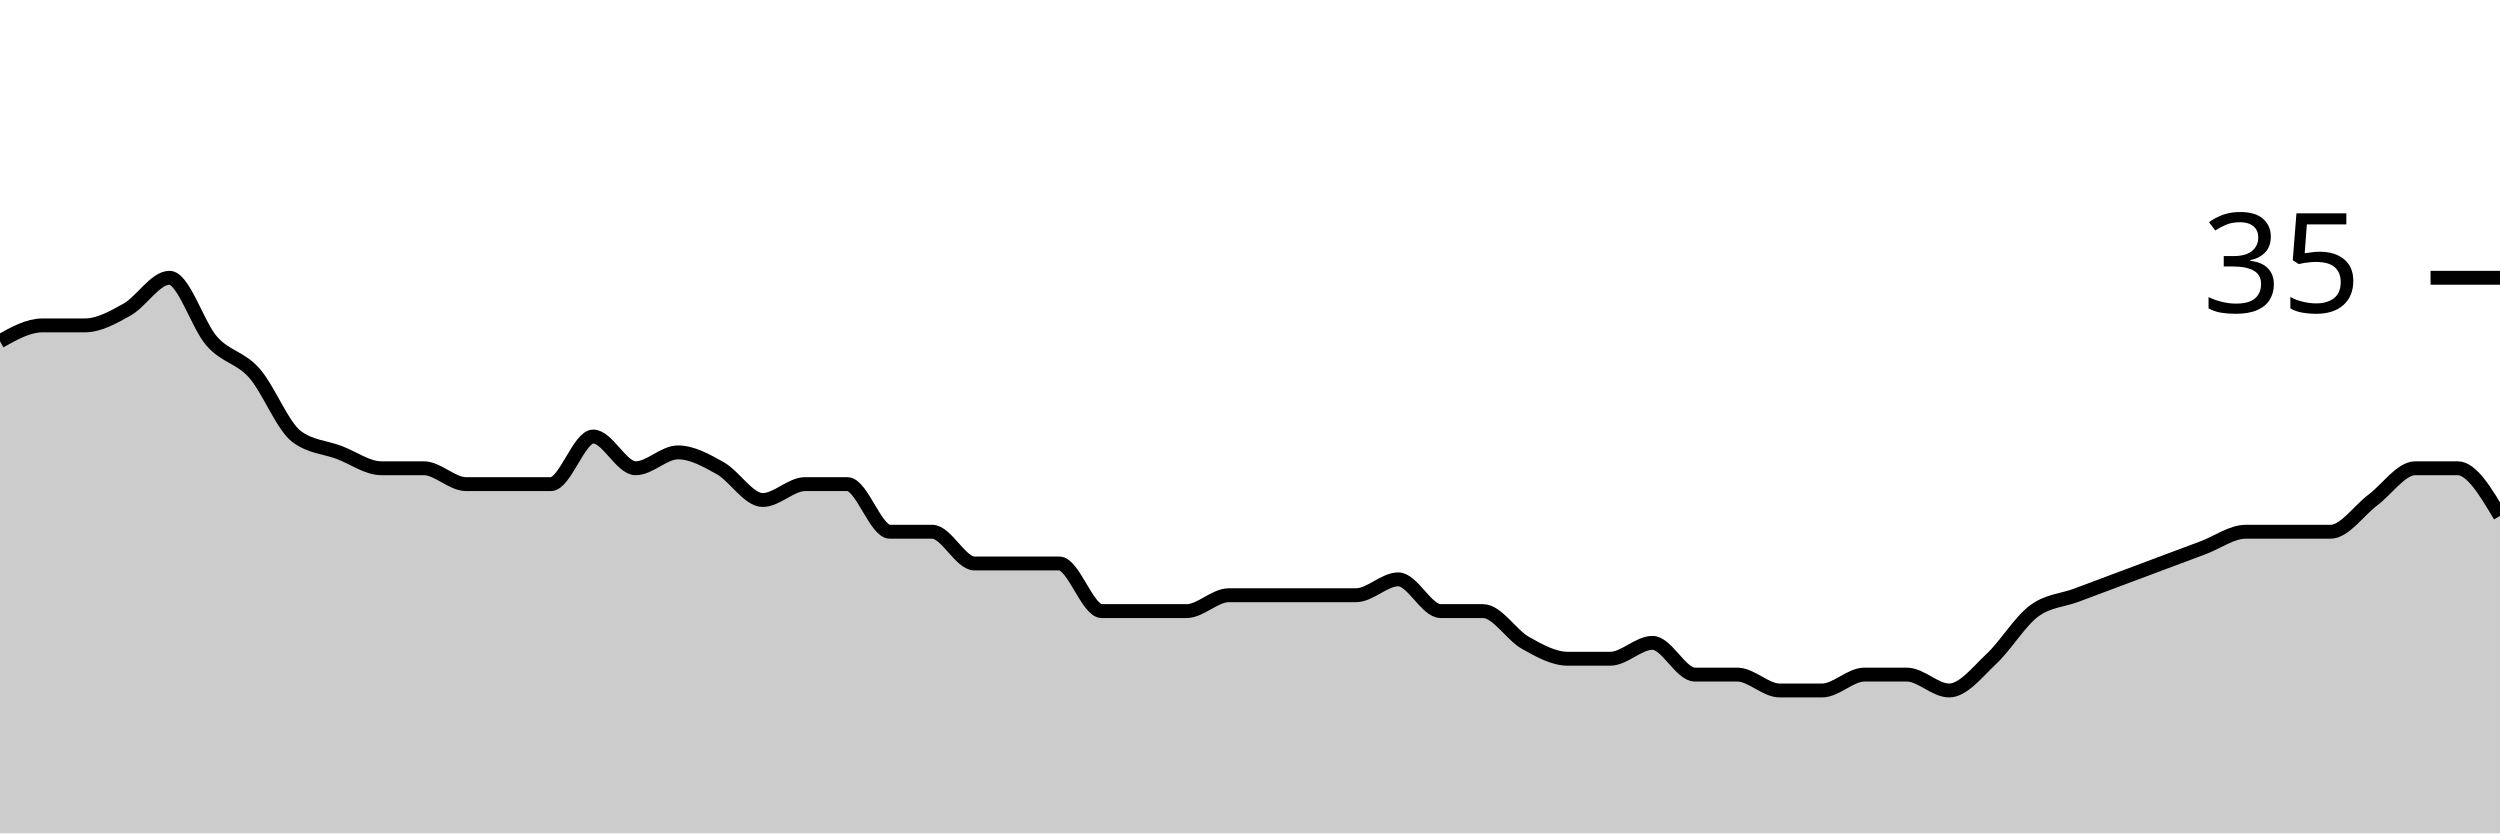
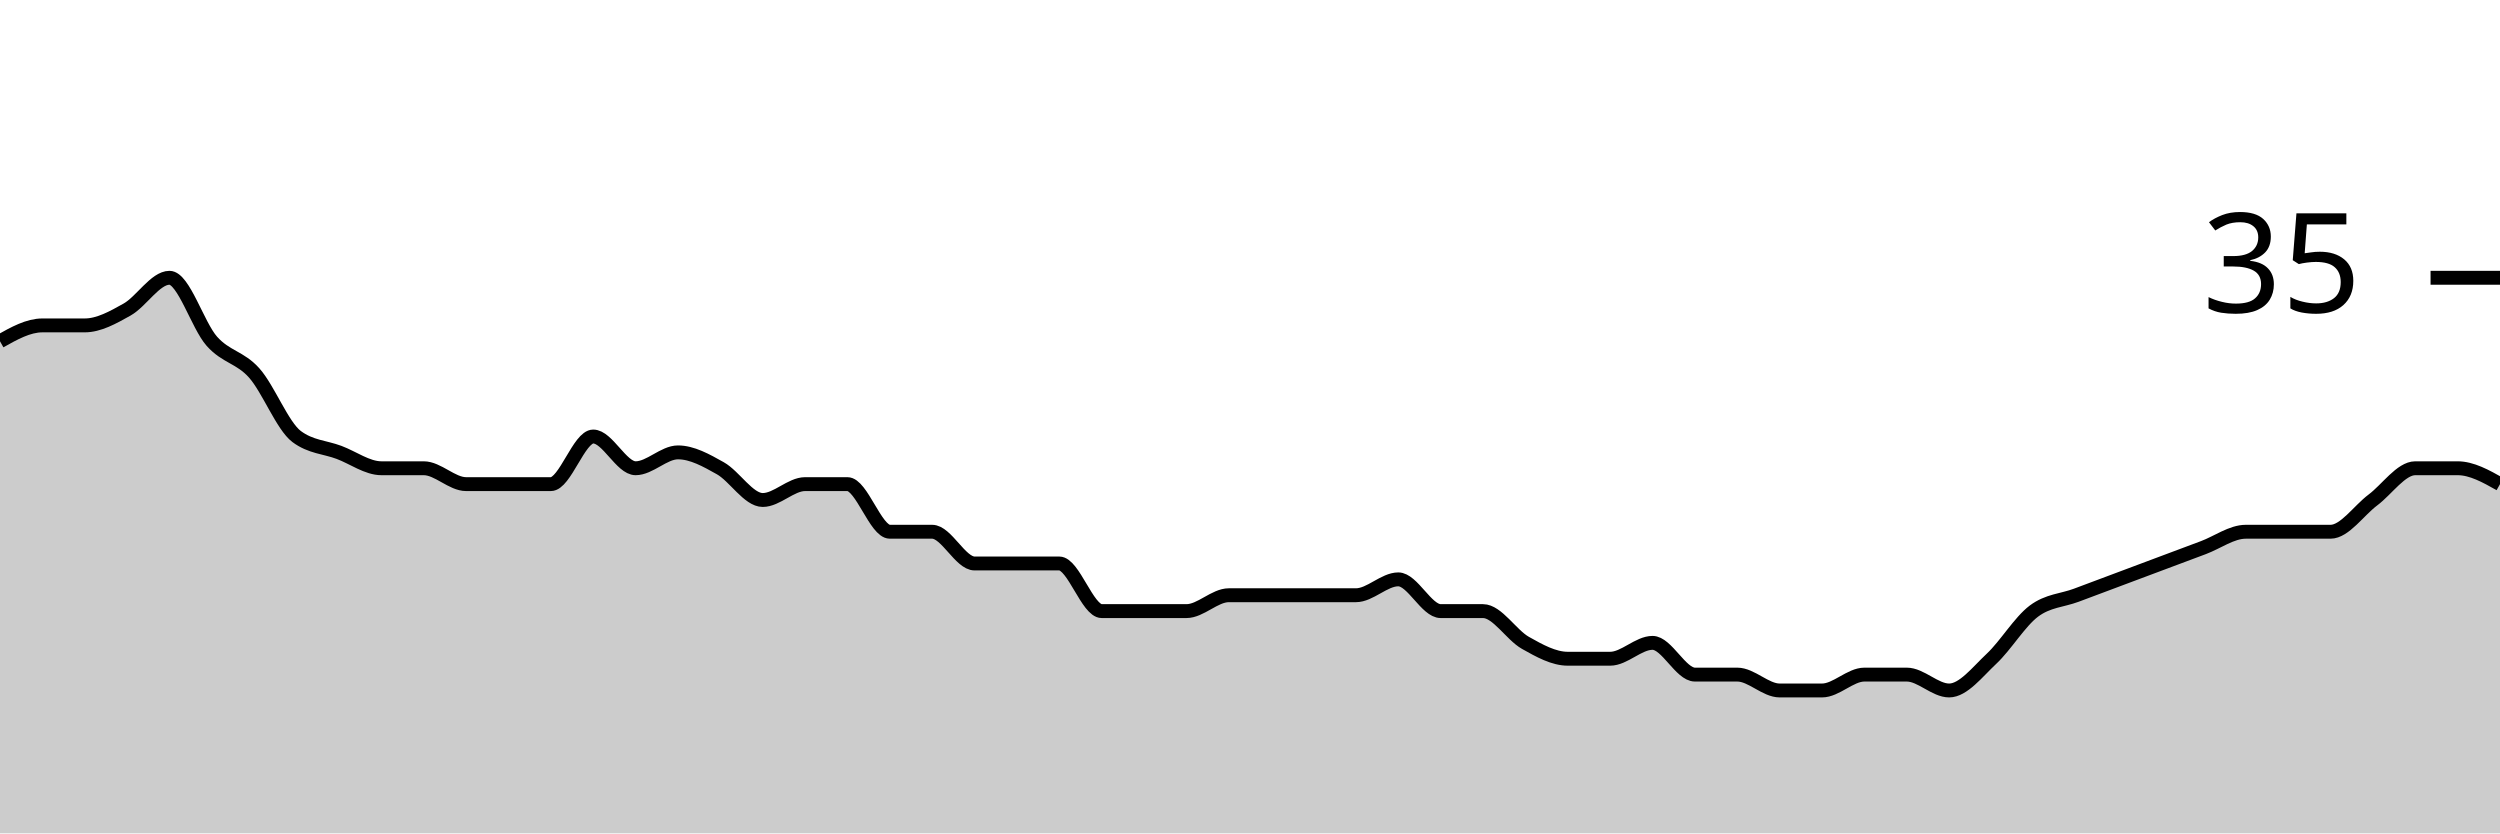
<svg xmlns="http://www.w3.org/2000/svg" viewBox="0 0 180 60">
  <g transform="translate(0,20)">
-     <path class="area" fill="rgba(0, 0, 0, 0.2)" d="M0,4.571C1.017,4,2.034,3.429,3.051,3.429C4.068,3.429,5.085,3.429,6.102,3.429C7.119,3.429,8.136,2.857,9.153,2.286C10.169,1.714,11.186,0,12.203,0C13.22,0,14.237,3.429,15.254,4.571C16.271,5.714,17.288,5.714,18.305,6.857C19.322,8,20.339,10.667,21.356,11.429C22.373,12.19,23.39,12.19,24.407,12.571C25.424,12.952,26.441,13.714,27.458,13.714C28.475,13.714,29.492,13.714,30.508,13.714C31.525,13.714,32.542,14.857,33.559,14.857C34.576,14.857,35.593,14.857,36.61,14.857C37.627,14.857,38.644,14.857,39.661,14.857C40.678,14.857,41.695,11.429,42.712,11.429C43.729,11.429,44.746,13.714,45.763,13.714C46.78,13.714,47.797,12.571,48.814,12.571C49.831,12.571,50.847,13.143,51.864,13.714C52.881,14.286,53.898,16,54.915,16C55.932,16,56.949,14.857,57.966,14.857C58.983,14.857,60,14.857,61.017,14.857C62.034,14.857,63.051,18.286,64.068,18.286C65.085,18.286,66.102,18.286,67.119,18.286C68.136,18.286,69.153,20.571,70.169,20.571C71.186,20.571,72.203,20.571,73.22,20.571C74.237,20.571,75.254,20.571,76.271,20.571C77.288,20.571,78.305,24,79.322,24C80.339,24,81.356,24,82.373,24C83.39,24,84.407,24,85.424,24C86.441,24,87.458,22.857,88.475,22.857C89.492,22.857,90.508,22.857,91.525,22.857C92.542,22.857,93.559,22.857,94.576,22.857C95.593,22.857,96.61,22.857,97.627,22.857C98.644,22.857,99.661,21.714,100.678,21.714C101.695,21.714,102.712,24,103.729,24C104.746,24,105.763,24,106.78,24C107.797,24,108.814,25.714,109.831,26.286C110.847,26.857,111.864,27.429,112.881,27.429C113.898,27.429,114.915,27.429,115.932,27.429C116.949,27.429,117.966,26.286,118.983,26.286C120,26.286,121.017,28.571,122.034,28.571C123.051,28.571,124.068,28.571,125.085,28.571C126.102,28.571,127.119,29.714,128.136,29.714C129.153,29.714,130.169,29.714,131.186,29.714C132.203,29.714,133.22,28.571,134.237,28.571C135.254,28.571,136.271,28.571,137.288,28.571C138.305,28.571,139.322,29.714,140.339,29.714C141.356,29.714,142.373,28.381,143.39,27.429C144.407,26.476,145.424,24.762,146.441,24C147.458,23.238,148.475,23.238,149.492,22.857C150.508,22.476,151.525,22.095,152.542,21.714C153.559,21.333,154.576,20.952,155.593,20.571C156.61,20.19,157.627,19.81,158.644,19.429C159.661,19.048,160.678,18.286,161.695,18.286C162.712,18.286,163.729,18.286,164.746,18.286C165.763,18.286,166.78,18.286,167.797,18.286C168.814,18.286,169.831,16.762,170.847,16C171.864,15.238,172.881,13.714,173.898,13.714C174.915,13.714,175.932,13.714,176.949,13.714C177.966,13.714,178.983,15.429,180,17.143L180,40C178.983,40,177.966,40,176.949,40C175.932,40,174.915,40,173.898,40C172.881,40,171.864,40,170.847,40C169.831,40,168.814,40,167.797,40C166.78,40,165.763,40,164.746,40C163.729,40,162.712,40,161.695,40C160.678,40,159.661,40,158.644,40C157.627,40,156.61,40,155.593,40C154.576,40,153.559,40,152.542,40C151.525,40,150.508,40,149.492,40C148.475,40,147.458,40,146.441,40C145.424,40,144.407,40,143.39,40C142.373,40,141.356,40,140.339,40C139.322,40,138.305,40,137.288,40C136.271,40,135.254,40,134.237,40C133.22,40,132.203,40,131.186,40C130.169,40,129.153,40,128.136,40C127.119,40,126.102,40,125.085,40C124.068,40,123.051,40,122.034,40C121.017,40,120,40,118.983,40C117.966,40,116.949,40,115.932,40C114.915,40,113.898,40,112.881,40C111.864,40,110.847,40,109.831,40C108.814,40,107.797,40,106.78,40C105.763,40,104.746,40,103.729,40C102.712,40,101.695,40,100.678,40C99.661,40,98.644,40,97.627,40C96.61,40,95.593,40,94.576,40C93.559,40,92.542,40,91.525,40C90.508,40,89.492,40,88.475,40C87.458,40,86.441,40,85.424,40C84.407,40,83.39,40,82.373,40C81.356,40,80.339,40,79.322,40C78.305,40,77.288,40,76.271,40C75.254,40,74.237,40,73.22,40C72.203,40,71.186,40,70.169,40C69.153,40,68.136,40,67.119,40C66.102,40,65.085,40,64.068,40C63.051,40,62.034,40,61.017,40C60,40,58.983,40,57.966,40C56.949,40,55.932,40,54.915,40C53.898,40,52.881,40,51.864,40C50.847,40,49.831,40,48.814,40C47.797,40,46.78,40,45.763,40C44.746,40,43.729,40,42.712,40C41.695,40,40.678,40,39.661,40C38.644,40,37.627,40,36.61,40C35.593,40,34.576,40,33.559,40C32.542,40,31.525,40,30.508,40C29.492,40,28.475,40,27.458,40C26.441,40,25.424,40,24.407,40C23.39,40,22.373,40,21.356,40C20.339,40,19.322,40,18.305,40C17.288,40,16.271,40,15.254,40C14.237,40,13.22,40,12.203,40C11.186,40,10.169,40,9.153,40C8.136,40,7.119,40,6.102,40C5.085,40,4.068,40,3.051,40C2.034,40,1.017,40,0,40Z" />
-     <path class="line" stroke="black" fill="none" d="M0,4.571C1.017,4,2.034,3.429,3.051,3.429C4.068,3.429,5.085,3.429,6.102,3.429C7.119,3.429,8.136,2.857,9.153,2.286C10.169,1.714,11.186,0,12.203,0C13.22,0,14.237,3.429,15.254,4.571C16.271,5.714,17.288,5.714,18.305,6.857C19.322,8,20.339,10.667,21.356,11.429C22.373,12.19,23.39,12.19,24.407,12.571C25.424,12.952,26.441,13.714,27.458,13.714C28.475,13.714,29.492,13.714,30.508,13.714C31.525,13.714,32.542,14.857,33.559,14.857C34.576,14.857,35.593,14.857,36.61,14.857C37.627,14.857,38.644,14.857,39.661,14.857C40.678,14.857,41.695,11.429,42.712,11.429C43.729,11.429,44.746,13.714,45.763,13.714C46.78,13.714,47.797,12.571,48.814,12.571C49.831,12.571,50.847,13.143,51.864,13.714C52.881,14.286,53.898,16,54.915,16C55.932,16,56.949,14.857,57.966,14.857C58.983,14.857,60,14.857,61.017,14.857C62.034,14.857,63.051,18.286,64.068,18.286C65.085,18.286,66.102,18.286,67.119,18.286C68.136,18.286,69.153,20.571,70.169,20.571C71.186,20.571,72.203,20.571,73.22,20.571C74.237,20.571,75.254,20.571,76.271,20.571C77.288,20.571,78.305,24,79.322,24C80.339,24,81.356,24,82.373,24C83.39,24,84.407,24,85.424,24C86.441,24,87.458,22.857,88.475,22.857C89.492,22.857,90.508,22.857,91.525,22.857C92.542,22.857,93.559,22.857,94.576,22.857C95.593,22.857,96.61,22.857,97.627,22.857C98.644,22.857,99.661,21.714,100.678,21.714C101.695,21.714,102.712,24,103.729,24C104.746,24,105.763,24,106.78,24C107.797,24,108.814,25.714,109.831,26.286C110.847,26.857,111.864,27.429,112.881,27.429C113.898,27.429,114.915,27.429,115.932,27.429C116.949,27.429,117.966,26.286,118.983,26.286C120,26.286,121.017,28.571,122.034,28.571C123.051,28.571,124.068,28.571,125.085,28.571C126.102,28.571,127.119,29.714,128.136,29.714C129.153,29.714,130.169,29.714,131.186,29.714C132.203,29.714,133.22,28.571,134.237,28.571C135.254,28.571,136.271,28.571,137.288,28.571C138.305,28.571,139.322,29.714,140.339,29.714C141.356,29.714,142.373,28.381,143.39,27.429C144.407,26.476,145.424,24.762,146.441,24C147.458,23.238,148.475,23.238,149.492,22.857C150.508,22.476,151.525,22.095,152.542,21.714C153.559,21.333,154.576,20.952,155.593,20.571C156.61,20.19,157.627,19.81,158.644,19.429C159.661,19.048,160.678,18.286,161.695,18.286C162.712,18.286,163.729,18.286,164.746,18.286C165.763,18.286,166.78,18.286,167.797,18.286C168.814,18.286,169.831,16.762,170.847,16C171.864,15.238,172.881,13.714,173.898,13.714C174.915,13.714,175.932,13.714,176.949,13.714C177.966,13.714,178.983,15.429,180,17.143" />
+     <path class="area" fill="rgba(0, 0, 0, 0.2)" d="M0,4.571C1.017,4,2.034,3.429,3.051,3.429C4.068,3.429,5.085,3.429,6.102,3.429C7.119,3.429,8.136,2.857,9.153,2.286C10.169,1.714,11.186,0,12.203,0C13.22,0,14.237,3.429,15.254,4.571C16.271,5.714,17.288,5.714,18.305,6.857C19.322,8,20.339,10.667,21.356,11.429C22.373,12.19,23.39,12.19,24.407,12.571C25.424,12.952,26.441,13.714,27.458,13.714C28.475,13.714,29.492,13.714,30.508,13.714C31.525,13.714,32.542,14.857,33.559,14.857C34.576,14.857,35.593,14.857,36.61,14.857C37.627,14.857,38.644,14.857,39.661,14.857C40.678,14.857,41.695,11.429,42.712,11.429C43.729,11.429,44.746,13.714,45.763,13.714C46.78,13.714,47.797,12.571,48.814,12.571C49.831,12.571,50.847,13.143,51.864,13.714C52.881,14.286,53.898,16,54.915,16C55.932,16,56.949,14.857,57.966,14.857C58.983,14.857,60,14.857,61.017,14.857C62.034,14.857,63.051,18.286,64.068,18.286C65.085,18.286,66.102,18.286,67.119,18.286C68.136,18.286,69.153,20.571,70.169,20.571C71.186,20.571,72.203,20.571,73.22,20.571C74.237,20.571,75.254,20.571,76.271,20.571C77.288,20.571,78.305,24,79.322,24C80.339,24,81.356,24,82.373,24C83.39,24,84.407,24,85.424,24C86.441,24,87.458,22.857,88.475,22.857C89.492,22.857,90.508,22.857,91.525,22.857C92.542,22.857,93.559,22.857,94.576,22.857C95.593,22.857,96.61,22.857,97.627,22.857C98.644,22.857,99.661,21.714,100.678,21.714C101.695,21.714,102.712,24,103.729,24C104.746,24,105.763,24,106.78,24C107.797,24,108.814,25.714,109.831,26.286C110.847,26.857,111.864,27.429,112.881,27.429C113.898,27.429,114.915,27.429,115.932,27.429C116.949,27.429,117.966,26.286,118.983,26.286C120,26.286,121.017,28.571,122.034,28.571C123.051,28.571,124.068,28.571,125.085,28.571C126.102,28.571,127.119,29.714,128.136,29.714C129.153,29.714,130.169,29.714,131.186,29.714C132.203,29.714,133.22,28.571,134.237,28.571C135.254,28.571,136.271,28.571,137.288,28.571C138.305,28.571,139.322,29.714,140.339,29.714C141.356,29.714,142.373,28.381,143.39,27.429C144.407,26.476,145.424,24.762,146.441,24C147.458,23.238,148.475,23.238,149.492,22.857C150.508,22.476,151.525,22.095,152.542,21.714C153.559,21.333,154.576,20.952,155.593,20.571C156.61,20.19,157.627,19.81,158.644,19.429C159.661,19.048,160.678,18.286,161.695,18.286C162.712,18.286,163.729,18.286,164.746,18.286C165.763,18.286,166.78,18.286,167.797,18.286C168.814,18.286,169.831,16.762,170.847,16C171.864,15.238,172.881,13.714,173.898,13.714C174.915,13.714,175.932,13.714,176.949,13.714C177.966,13.714,178.983,14.286,180,14.857L180,40C178.983,40,177.966,40,176.949,40C175.932,40,174.915,40,173.898,40C172.881,40,171.864,40,170.847,40C169.831,40,168.814,40,167.797,40C166.78,40,165.763,40,164.746,40C163.729,40,162.712,40,161.695,40C160.678,40,159.661,40,158.644,40C157.627,40,156.61,40,155.593,40C154.576,40,153.559,40,152.542,40C151.525,40,150.508,40,149.492,40C148.475,40,147.458,40,146.441,40C145.424,40,144.407,40,143.39,40C142.373,40,141.356,40,140.339,40C139.322,40,138.305,40,137.288,40C136.271,40,135.254,40,134.237,40C133.22,40,132.203,40,131.186,40C130.169,40,129.153,40,128.136,40C127.119,40,126.102,40,125.085,40C124.068,40,123.051,40,122.034,40C121.017,40,120,40,118.983,40C117.966,40,116.949,40,115.932,40C114.915,40,113.898,40,112.881,40C111.864,40,110.847,40,109.831,40C108.814,40,107.797,40,106.78,40C105.763,40,104.746,40,103.729,40C102.712,40,101.695,40,100.678,40C99.661,40,98.644,40,97.627,40C96.61,40,95.593,40,94.576,40C93.559,40,92.542,40,91.525,40C90.508,40,89.492,40,88.475,40C87.458,40,86.441,40,85.424,40C84.407,40,83.39,40,82.373,40C81.356,40,80.339,40,79.322,40C78.305,40,77.288,40,76.271,40C75.254,40,74.237,40,73.22,40C72.203,40,71.186,40,70.169,40C69.153,40,68.136,40,67.119,40C66.102,40,65.085,40,64.068,40C63.051,40,62.034,40,61.017,40C60,40,58.983,40,57.966,40C56.949,40,55.932,40,54.915,40C53.898,40,52.881,40,51.864,40C50.847,40,49.831,40,48.814,40C47.797,40,46.78,40,45.763,40C44.746,40,43.729,40,42.712,40C41.695,40,40.678,40,39.661,40C38.644,40,37.627,40,36.61,40C35.593,40,34.576,40,33.559,40C32.542,40,31.525,40,30.508,40C29.492,40,28.475,40,27.458,40C26.441,40,25.424,40,24.407,40C23.39,40,22.373,40,21.356,40C20.339,40,19.322,40,18.305,40C17.288,40,16.271,40,15.254,40C14.237,40,13.22,40,12.203,40C11.186,40,10.169,40,9.153,40C8.136,40,7.119,40,6.102,40C5.085,40,4.068,40,3.051,40C2.034,40,1.017,40,0,40Z" />
+     <path class="line" stroke="black" fill="none" d="M0,4.571C1.017,4,2.034,3.429,3.051,3.429C4.068,3.429,5.085,3.429,6.102,3.429C7.119,3.429,8.136,2.857,9.153,2.286C10.169,1.714,11.186,0,12.203,0C13.22,0,14.237,3.429,15.254,4.571C16.271,5.714,17.288,5.714,18.305,6.857C19.322,8,20.339,10.667,21.356,11.429C22.373,12.19,23.39,12.19,24.407,12.571C25.424,12.952,26.441,13.714,27.458,13.714C28.475,13.714,29.492,13.714,30.508,13.714C31.525,13.714,32.542,14.857,33.559,14.857C34.576,14.857,35.593,14.857,36.61,14.857C37.627,14.857,38.644,14.857,39.661,14.857C40.678,14.857,41.695,11.429,42.712,11.429C43.729,11.429,44.746,13.714,45.763,13.714C46.78,13.714,47.797,12.571,48.814,12.571C49.831,12.571,50.847,13.143,51.864,13.714C52.881,14.286,53.898,16,54.915,16C55.932,16,56.949,14.857,57.966,14.857C58.983,14.857,60,14.857,61.017,14.857C62.034,14.857,63.051,18.286,64.068,18.286C65.085,18.286,66.102,18.286,67.119,18.286C68.136,18.286,69.153,20.571,70.169,20.571C71.186,20.571,72.203,20.571,73.22,20.571C74.237,20.571,75.254,20.571,76.271,20.571C77.288,20.571,78.305,24,79.322,24C80.339,24,81.356,24,82.373,24C83.39,24,84.407,24,85.424,24C86.441,24,87.458,22.857,88.475,22.857C89.492,22.857,90.508,22.857,91.525,22.857C92.542,22.857,93.559,22.857,94.576,22.857C95.593,22.857,96.61,22.857,97.627,22.857C98.644,22.857,99.661,21.714,100.678,21.714C101.695,21.714,102.712,24,103.729,24C104.746,24,105.763,24,106.78,24C107.797,24,108.814,25.714,109.831,26.286C110.847,26.857,111.864,27.429,112.881,27.429C113.898,27.429,114.915,27.429,115.932,27.429C116.949,27.429,117.966,26.286,118.983,26.286C120,26.286,121.017,28.571,122.034,28.571C123.051,28.571,124.068,28.571,125.085,28.571C126.102,28.571,127.119,29.714,128.136,29.714C129.153,29.714,130.169,29.714,131.186,29.714C132.203,29.714,133.22,28.571,134.237,28.571C135.254,28.571,136.271,28.571,137.288,28.571C138.305,28.571,139.322,29.714,140.339,29.714C141.356,29.714,142.373,28.381,143.39,27.429C144.407,26.476,145.424,24.762,146.441,24C147.458,23.238,148.475,23.238,149.492,22.857C150.508,22.476,151.525,22.095,152.542,21.714C153.559,21.333,154.576,20.952,155.593,20.571C156.61,20.19,157.627,19.81,158.644,19.429C159.661,19.048,160.678,18.286,161.695,18.286C162.712,18.286,163.729,18.286,164.746,18.286C165.763,18.286,166.78,18.286,167.797,18.286C168.814,18.286,169.831,16.762,170.847,16C171.864,15.238,172.881,13.714,173.898,13.714C174.915,13.714,175.932,13.714,176.949,13.714C177.966,13.714,178.983,14.286,180,14.857" />
    <path class="axis-ceiling" stroke-width="1" stroke="black" fill="none" d="M175,0L180,0" />
    <text class="axis-ceiling-label" font-family="sans-serif" text-anchor="end" font-size="10px" x="170" y="2.5">35</text>
  </g>
</svg>
